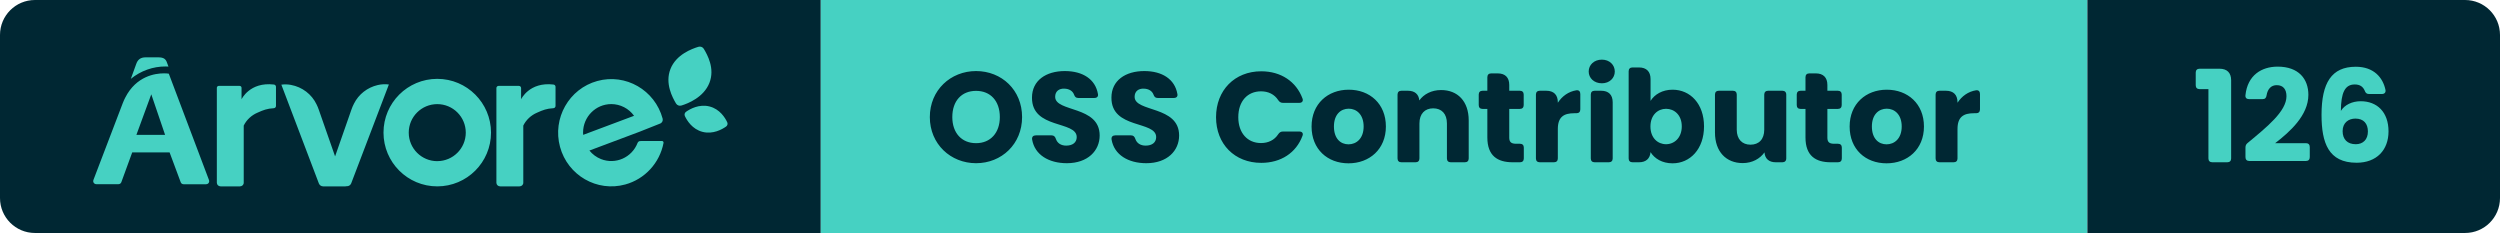
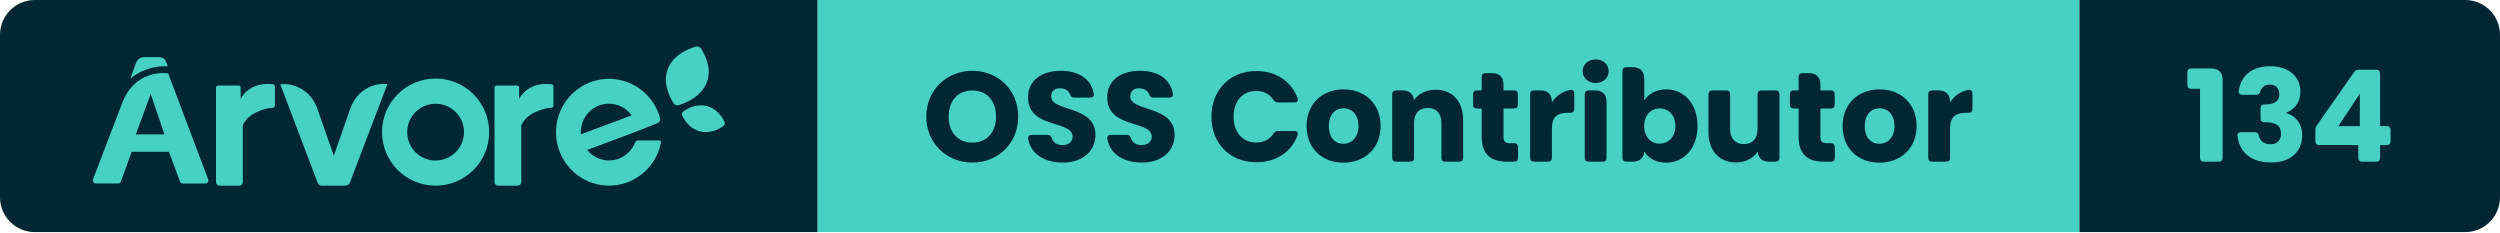
- <svg xmlns="http://www.w3.org/2000/svg" width="214.61" height="20" viewBox="0 0 214.61 20" role="img" aria-label="Árvore — OSS Contributor — 126">
+ <svg xmlns="http://www.w3.org/2000/svg" width="215.43" height="20" viewBox="0 0 215.43 20" role="img" aria-label="Árvore — OSS Contributor — 134">
  <clipPath id="r">
-     <rect width="214.61" height="20" rx="3" />
+     <rect width="215.43" height="20" rx="3" />
  </clipPath>
  <g clip-path="url(#r)">
    <rect x="0" width="70.46" height="20" fill="#002733" />
    <rect x="70.46" width="108.73" height="20" fill="#46D1C2" />
-     <rect x="179.19" width="35.42" height="20" fill="#002733" />
+     <rect x="179.19" width="36.24" height="20" fill="#002733" />
    <g transform="translate(8 4) scale(0.4615)">
      <path d="M 117.723,14.873 C 117.981,14.692 118.072,14.359 117.94,14.079 C 117.558,13.261 116.57,11.626 114.645,11.136 C 112.719,10.646 111.028,11.597 110.276,12.126 C 110.019,12.308 109.929,12.641 110.06,12.923 C 110.443,13.74 111.43,15.373 113.356,15.864 C 115.281,16.354 116.972,15.404 117.723,14.874 M 113.584,0.422 C 113.38,0.079 112.962,-0.08 112.577,0.039 C 111.338,0.419 108.439,1.477 107.379,4.161 C 106.317,6.844 107.755,9.481 108.409,10.579 C 108.611,10.921 109.03,11.079 109.416,10.961 C 110.655,10.583 113.561,9.435 114.622,6.753 C 115.684,4.068 114.238,1.521 113.584,0.423 M 23,25.341 L 23,7.658 C 23,7.465 23.164,7.308 23.367,7.308 L 27.229,7.308 C 27.431,7.308 27.595,7.465 27.595,7.658 L 27.595,9.8 S 29.111,6.526 33.613,7.057 C 33.833,7.082 34,7.262 34,7.475 L 34,11.046 C 34,11.266 33.822,11.448 33.592,11.462 C 32.342,11.528 31.659,11.802 30.578,12.285 C 29.442,12.765 28.526,13.621 28,14.695 L 28,25.332 C 28,25.702 27.688,25.999 27.302,25.999 L 23.698,25.999 C 23.317,25.998 23.006,25.705 23,25.34 M 75,25.341 L 75,7.713 C 74.996,7.493 75.178,7.313 75.41,7.308 L 79.178,7.308 C 79.408,7.308 79.594,7.486 79.594,7.706 L 79.594,9.8 S 81.112,6.526 85.614,7.057 C 85.834,7.082 86.001,7.262 86,7.475 L 86,11.046 C 86.001,11.266 85.822,11.448 85.592,11.462 C 84.347,11.528 83.662,11.802 82.579,12.285 C 81.445,12.765 80.529,13.622 80.003,14.695 L 80.003,25.332 C 80.003,25.702 79.691,25.999 79.303,25.999 L 75.701,25.999 C 75.319,25.999 75.006,25.706 75,25.34 M 64,21.31 C 61.07,21.31 58.695,18.934 58.695,16.005 C 58.695,13.075 61.07,10.7 64,10.7 C 66.93,10.7 69.305,13.075 69.305,16.005 C 69.303,18.932 66.927,21.305 64,21.305 L 64,21.31 Z M 64,6 C 58.476,6 54,10.476 54,16 C 54,21.523 58.476,26 64,26 C 69.523,26 74,21.523 74,16 C 73.999,10.477 69.523,6.001 64,6 Z M 101.765,17.567 C 101.541,17.569 101.341,17.709 101.259,17.921 C 100.206,20.644 97.163,21.989 94.462,20.925 C 93.619,20.593 92.875,20.045 92.302,19.336 L 101.611,15.845 L 105.461,14.316 C 105.828,14.176 106.028,13.774 105.921,13.393 C 104.48,8.079 99.04,4.946 93.768,6.399 C 88.5,7.85 85.395,13.335 86.834,18.65 C 88.274,23.964 93.714,27.097 98.984,25.644 C 102.617,24.644 105.374,21.647 106.089,17.918 C 106.119,17.752 106.011,17.592 105.847,17.561 C 105.829,17.558 105.812,17.557 105.793,17.557 L 101.765,17.567 Z M 96.37,10.694 C 98.045,10.695 99.62,11.504 100.606,12.872 L 91.142,16.419 C 91.142,16.276 91.122,16.134 91.122,15.987 C 91.122,13.065 93.472,10.694 96.37,10.694 Z M 52.926,7.154 C 51.001,7.6 49.381,8.866 48.512,10.605 C 48.324,10.967 48.164,11.34 48.032,11.725 L 44.995,20.419 L 41.968,11.754 C 41.85,11.41 41.71,11.074 41.547,10.748 C 40.649,8.861 38.878,7.513 36.79,7.126 C 36.2,7.016 35.596,7.001 35,7.081 L 41.979,25.458 C 42.101,25.779 42.412,25.994 42.762,26 L 46.905,26 C 46.975,26 47.047,25.99 47.115,25.972 L 47.212,25.972 C 47.564,25.967 47.875,25.751 47.996,25.428 L 55,7.048 C 54.308,6.958 53.605,6.994 52.926,7.154 M 14,3.72 L 13.748,3.04 C 13.512,2.302 13.097,2 12.128,2 L 9.743,2 C 8.816,2 8.287,2.41 8,3.242 L 7,6 C 8.842,4.5 11.125,3.688 13.472,3.696 C 13.668,3.696 13.842,3.71 14,3.72 M 8.034,16.425 L 10.805,8.875 L 13.375,16.425 L 8.035,16.425 Z M 14.064,5.035 C 13.767,4.993 13.467,4.973 13.167,4.977 C 11.522,4.977 8.011,5.48 5.97,9.475 C 5.91,9.591 5.852,9.711 5.794,9.833 C 5.772,9.886 5.746,9.933 5.724,9.986 C 5.647,10.157 5.571,10.333 5.501,10.516 L 0.032,24.835 C -0.071,25.13 0.082,25.453 0.376,25.558 C 0.434,25.578 0.494,25.588 0.556,25.59 L 4.71,25.59 C 4.945,25.59 5.155,25.441 5.236,25.22 L 7.261,19.675 L 14.209,19.675 L 16.279,25.235 C 16.359,25.456 16.57,25.603 16.805,25.602 L 21.024,25.602 C 21.334,25.6 21.584,25.345 21.582,25.035 C 21.58,24.971 21.569,24.908 21.547,24.847 L 14.065,5.035 Z" fill="#46D1C2" fill-rule="evenodd" />
    </g>
    <path d="M4.33 0.08C6.52 0.08 8.28-1.56 8.28-3.88C8.28-6.20 6.53-7.83 4.33-7.83C2.15-7.83 0.36-6.20 0.36-3.88C0.36-1.56 2.15 0.08 4.33 0.08ZM4.33-1.64C3.08-1.64 2.29-2.53 2.29-3.88C2.29-5.26 3.08-6.13 4.33-6.13C5.57-6.13 6.37-5.26 6.37-3.88C6.37-2.53 5.57-1.64 4.33-1.64ZM12.12 0.08C13.93 0.08 14.94-1.00 14.94-2.30C14.94-4.88 11.12-4.28 11.12-5.62C11.12-6.10 11.46-6.34 11.91-6.32C12.31-6.31 12.62-6.13 12.74-5.81C12.81-5.62 12.90-5.52 13.10-5.52L14.49-5.52C14.71-5.52 14.84-5.65 14.79-5.87C14.57-7.13 13.49-7.83 11.95-7.83C10.33-7.83 9.13-7.02 9.13-5.55C9.11-2.82 12.97-3.59 12.97-2.16C12.97-1.70 12.62-1.43 12.07-1.43C11.64-1.43 11.31-1.62 11.18-2.01C11.11-2.21 11.01-2.31 10.81-2.31L9.46-2.31C9.24-2.31 9.11-2.19 9.14-1.96C9.36-0.63 10.59 0.08 12.12 0.08ZM18.94 0.08C20.75 0.08 21.76-1.00 21.76-2.30C21.76-4.88 17.94-4.28 17.94-5.62C17.94-6.10 18.28-6.34 18.73-6.32C19.13-6.31 19.44-6.13 19.56-5.81C19.63-5.62 19.72-5.52 19.92-5.52L21.31-5.52C21.53-5.52 21.66-5.65 21.61-5.87C21.39-7.13 20.31-7.83 18.77-7.83C17.15-7.83 15.95-7.02 15.95-5.55C15.93-2.82 19.79-3.59 19.79-2.16C19.79-1.70 19.44-1.43 18.89-1.43C18.46-1.43 18.13-1.62 18.00-2.01C17.93-2.21 17.83-2.31 17.63-2.31L16.28-2.31C16.06-2.31 15.93-2.19 15.96-1.96C16.18-0.63 17.41 0.08 18.94 0.08ZM28.81-7.81C26.53-7.81 24.93-6.18 24.93-3.87C24.93-1.56 26.53 0.05 28.81 0.05C30.50 0.05 31.81-0.81 32.35-2.27C32.44-2.50 32.31-2.64 32.08-2.64L30.67-2.64C30.49-2.64 30.37-2.56 30.27-2.41C29.94-1.90 29.41-1.65 28.79-1.65C27.63-1.65 26.84-2.51 26.84-3.87C26.84-5.24 27.63-6.09 28.79-6.09C29.41-6.09 29.94-5.84 30.27-5.33C30.37-5.18 30.49-5.10 30.67-5.10L32.08-5.10C32.31-5.10 32.44-5.25 32.35-5.48C31.81-6.93 30.50-7.81 28.81-7.81ZM36.30 0.09C38.10 0.09 39.51-1.12 39.51-3.07C39.51-5.02 38.13-6.23 36.32-6.23C34.53-6.23 33.13-5.02 33.13-3.07C33.13-1.12 34.50 0.09 36.30 0.09ZM36.30-1.54C35.62-1.54 35.05-2.03 35.05-3.07C35.05-4.11 35.64-4.60 36.32-4.60C36.98-4.60 37.60-4.11 37.60-3.07C37.60-2.03 36.97-1.54 36.30-1.54ZM40.51-5.81L40.51-0.33C40.51-0.12 40.63 0 40.84 0L42.06 0C42.27 0 42.39-0.12 42.39-0.33L42.39-3.33C42.39-4.17 42.86-4.63 43.57-4.63C44.29-4.63 44.75-4.17 44.75-3.33L44.75-0.33C44.75-0.12 44.87 0 45.08 0L46.29 0C46.50 0 46.62-0.12 46.62-0.33L46.62-3.59C46.62-5.24 45.67-6.20 44.25-6.20C43.42-6.20 42.76-5.84 42.38-5.31C42.33-5.84 41.99-6.14 41.40-6.14L40.84-6.14C40.63-6.14 40.51-6.02 40.51-5.81ZM48.22-7.30L48.22-6.14L47.81-6.14C47.60-6.14 47.48-6.02 47.48-5.81L47.48-4.91C47.48-4.70 47.60-4.58 47.81-4.58L48.22-4.58L48.22-2.13C48.22-0.54 49.11 0 50.39 0L51.02 0C51.23 0 51.35-0.12 51.35-0.33L51.35-1.26C51.35-1.47 51.23-1.59 51.02-1.59L50.68-1.59C50.26-1.59 50.10-1.75 50.10-2.11L50.10-4.58L51.01-4.58C51.22-4.58 51.34-4.70 51.34-4.91L51.34-5.81C51.34-6.02 51.22-6.14 51.01-6.14L50.10-6.14L50.10-6.64C50.10-7.28 49.75-7.63 49.11-7.63L48.55-7.63C48.34-7.63 48.22-7.51 48.22-7.30ZM52.39-5.81L52.39-0.33C52.39-0.12 52.51 0 52.72 0L53.94 0C54.15 0 54.27-0.12 54.27-0.33L54.27-2.85C54.27-3.90 54.79-4.21 55.68-4.21L55.87-4.21C56.08-4.21 56.20-4.33 56.20-4.54L56.20-5.86C56.20-6.08 56.08-6.21 55.86-6.18C55.19-6.07 54.64-5.68 54.27-5.11L54.27-5.15C54.27-5.79 53.92-6.14 53.28-6.14L52.72-6.14C52.51-6.14 52.39-6.02 52.39-5.81ZM57.10-5.81L57.10-0.33C57.10-0.12 57.22 0 57.43 0L58.65 0C58.86 0 58.98-0.12 58.98-0.33L58.98-5.15C58.98-5.79 58.63-6.14 57.99-6.14L57.43-6.14C57.22-6.14 57.10-6.02 57.10-5.81ZM56.92-7.79C56.92-7.23 57.38-6.78 58.05-6.78C58.71-6.78 59.16-7.23 59.16-7.79C59.16-8.36 58.71-8.81 58.05-8.81C57.38-8.81 56.92-8.36 56.92-7.79ZM64.12-6.23C63.24-6.23 62.57-5.82 62.23-5.27L62.23-7.15C62.23-7.79 61.87-8.14 61.24-8.14L60.68-8.14C60.47-8.14 60.35-8.02 60.35-7.81L60.35-0.33C60.35-0.12 60.47 0 60.68 0L61.24 0C61.83 0 62.18-0.31 62.23-0.87C62.57-0.32 63.22 0.09 64.12 0.09C65.63 0.09 66.82-1.14 66.82-3.08C66.82-5.02 65.64-6.23 64.12-6.23ZM63.56-4.59C64.27-4.59 64.91-4.06 64.91-3.08C64.91-2.10 64.27-1.55 63.56-1.55C62.85-1.55 62.22-2.09 62.22-3.07C62.22-4.05 62.85-4.59 63.56-4.59ZM73.88-0.33L73.88-5.81C73.88-6.02 73.75-6.14 73.55-6.14L72.32-6.14C72.12-6.14 71.99-6.02 71.99-5.81L71.99-2.80C71.99-1.97 71.53-1.51 70.81-1.51C70.10-1.51 69.63-1.97 69.63-2.80L69.63-5.81C69.63-6.02 69.51-6.14 69.30-6.14L68.09-6.14C67.88-6.14 67.76-6.02 67.76-5.81L67.76-2.55C67.76-0.91 68.72 0.07 70.14 0.07C70.97 0.07 71.63-0.31 72.01-0.85C72.05-0.30 72.40 0 72.98 0L73.55 0C73.75 0 73.88-0.12 73.88-0.33ZM75.53-7.30L75.53-6.14L75.11-6.14C74.90-6.14 74.78-6.02 74.78-5.81L74.78-4.91C74.78-4.70 74.90-4.58 75.11-4.58L75.53-4.58L75.53-2.13C75.53-0.54 76.42 0 77.69 0L78.32 0C78.53 0 78.65-0.12 78.65-0.33L78.65-1.26C78.65-1.47 78.53-1.59 78.32-1.59L77.98-1.59C77.56-1.59 77.41-1.75 77.41-2.11L77.41-4.58L78.31-4.58C78.52-4.58 78.64-4.70 78.64-4.91L78.64-5.81C78.64-6.02 78.52-6.14 78.31-6.14L77.41-6.14L77.41-6.64C77.41-7.28 77.05-7.63 76.42-7.63L75.86-7.63C75.65-7.63 75.53-7.51 75.53-7.30ZM82.49 0.09C84.29 0.09 85.70-1.12 85.70-3.07C85.70-5.02 84.31-6.23 82.51-6.23C80.72-6.23 79.32-5.02 79.32-3.07C79.32-1.12 80.68 0.09 82.49 0.09ZM82.49-1.54C81.81-1.54 81.23-2.03 81.23-3.07C81.23-4.11 81.83-4.60 82.51-4.60C83.17-4.60 83.79-4.11 83.79-3.07C83.79-2.03 83.16-1.54 82.49-1.54ZM86.70-5.81L86.70-0.33C86.70-0.12 86.82 0 87.03 0L88.25 0C88.46 0 88.58-0.12 88.58-0.33L88.58-2.85C88.58-3.90 89.10-4.21 89.99-4.21L90.18-4.21C90.39-4.21 90.51-4.33 90.51-4.54L90.51-5.86C90.51-6.08 90.39-6.21 90.17-6.18C89.50-6.07 88.95-5.68 88.58-5.11L88.58-5.15C88.58-5.79 88.23-6.14 87.59-6.14L87.03-6.14C86.82-6.14 86.70-6.02 86.70-5.81Z" fill="#002733" transform="translate(79.46 13.93)" />
-     <path d="M0.63-6.28L1.39-6.28L1.39-0.33C1.39-0.12 1.51 0 1.72 0L3.01 0C3.22 0 3.34-0.12 3.34-0.33L3.34-7.04C3.34-7.68 2.99-8.03 2.35-8.03L0.63-8.03C0.42-8.03 0.30-7.91 0.30-7.70L0.30-6.61C0.30-6.40 0.42-6.28 0.63-6.28ZM4.57-1.26L4.57-0.44C4.57-0.23 4.69-0.11 4.90-0.11L9.76-0.11C9.97-0.11 10.09-0.23 10.09-0.44L10.09-1.31C10.09-1.52 9.97-1.64 9.76-1.64L7.12-1.64C8.39-2.62 9.97-4.03 9.97-5.79C9.97-7.14 9.15-8.21 7.33-8.21C5.95-8.21 4.75-7.47 4.57-5.77C4.54-5.54 4.66-5.42 4.88-5.42L6.04-5.42C6.25-5.42 6.35-5.53 6.38-5.74C6.47-6.30 6.78-6.62 7.25-6.62C7.82-6.62 8.09-6.25 8.09-5.67C8.09-4.37 6.40-3.02 4.76-1.66C4.62-1.55 4.57-1.43 4.57-1.26ZM15.17-5.86L16.28-5.86C16.50-5.86 16.63-5.99 16.59-6.21C16.37-7.27 15.59-8.20 14.04-8.20C11.96-8.20 11.10-6.82 11.10-4.07C11.10-1.67 11.69 0.04 14.11 0.04C15.84 0.04 16.85-1.06 16.85-2.65C16.85-4.32 15.86-5.24 14.46-5.24C13.73-5.24 13.08-4.93 12.76-4.41C12.77-5.96 13.10-6.68 13.95-6.68C14.40-6.68 14.66-6.49 14.81-6.14C14.87-5.96 14.98-5.86 15.17-5.86ZM12.91-2.67C12.91-3.40 13.42-3.75 14.01-3.75C14.72-3.75 15.08-3.31 15.08-2.64C15.08-1.96 14.67-1.55 14.04-1.55C13.32-1.55 12.91-1.97 12.91-2.67Z" fill="#46D1C2" transform="translate(188.19 13.93)" />
+     <path d="M0.63-6.28L1.39-6.28L1.39-0.33C1.39-0.12 1.51 0 1.72 0L3.01 0C3.22 0 3.34-0.12 3.34-0.33L3.34-7.04C3.34-7.68 2.99-8.03 2.35-8.03L0.63-8.03C0.42-8.03 0.30-7.91 0.30-7.70L0.30-6.61C0.30-6.40 0.42-6.28 0.63-6.28ZM7.44-8.22C5.92-8.22 4.92-7.47 4.73-6.10C4.70-5.88 4.82-5.76 5.04-5.76L6.24-5.76C6.44-5.76 6.53-5.86 6.59-6.06C6.69-6.38 6.93-6.64 7.39-6.64C7.90-6.64 8.22-6.35 8.22-5.81C8.22-5.08 7.60-4.93 6.96-4.93L6.94-4.93C6.73-4.93 6.61-4.81 6.61-4.60L6.61-3.73C6.61-3.52 6.73-3.40 6.94-3.40L6.96-3.40C7.94-3.40 8.37-3.11 8.37-2.40C8.37-1.87 8.05-1.50 7.47-1.50C6.90-1.50 6.57-1.78 6.46-2.23C6.41-2.43 6.31-2.54 6.12-2.54L4.94-2.54C4.72-2.54 4.60-2.42 4.62-2.20C4.82-0.63 5.97 0.07 7.54 0.07C9.22 0.07 10.19-0.90 10.19-2.25C10.19-3.31 9.64-3.93 8.83-4.19L8.83-4.23C9.38-4.42 10.04-4.98 10.04-6.04C10.04-7.25 9.13-8.22 7.44-8.22ZM11.66-1.43L15.03-1.43L15.03-0.33C15.03-0.12 15.15 0 15.36 0L16.58 0C16.79 0 16.91-0.12 16.91-0.33L16.91-1.43L17.48-1.43C17.69-1.43 17.81-1.55 17.81-1.76L17.81-2.73C17.81-2.94 17.69-3.06 17.48-3.06L16.91-3.06L16.91-7.59C16.91-7.80 16.79-7.92 16.58-7.92L15.06-7.92C14.88-7.92 14.76-7.86 14.66-7.71L11.46-3.13C11.37-3.00 11.33-2.88 11.33-2.73L11.33-1.76C11.33-1.55 11.45-1.43 11.66-1.43ZM15.16-3.06L13.31-3.06L15.16-5.85Z" fill="#46D1C2" transform="translate(188.19 13.93)" />
  </g>
</svg>
